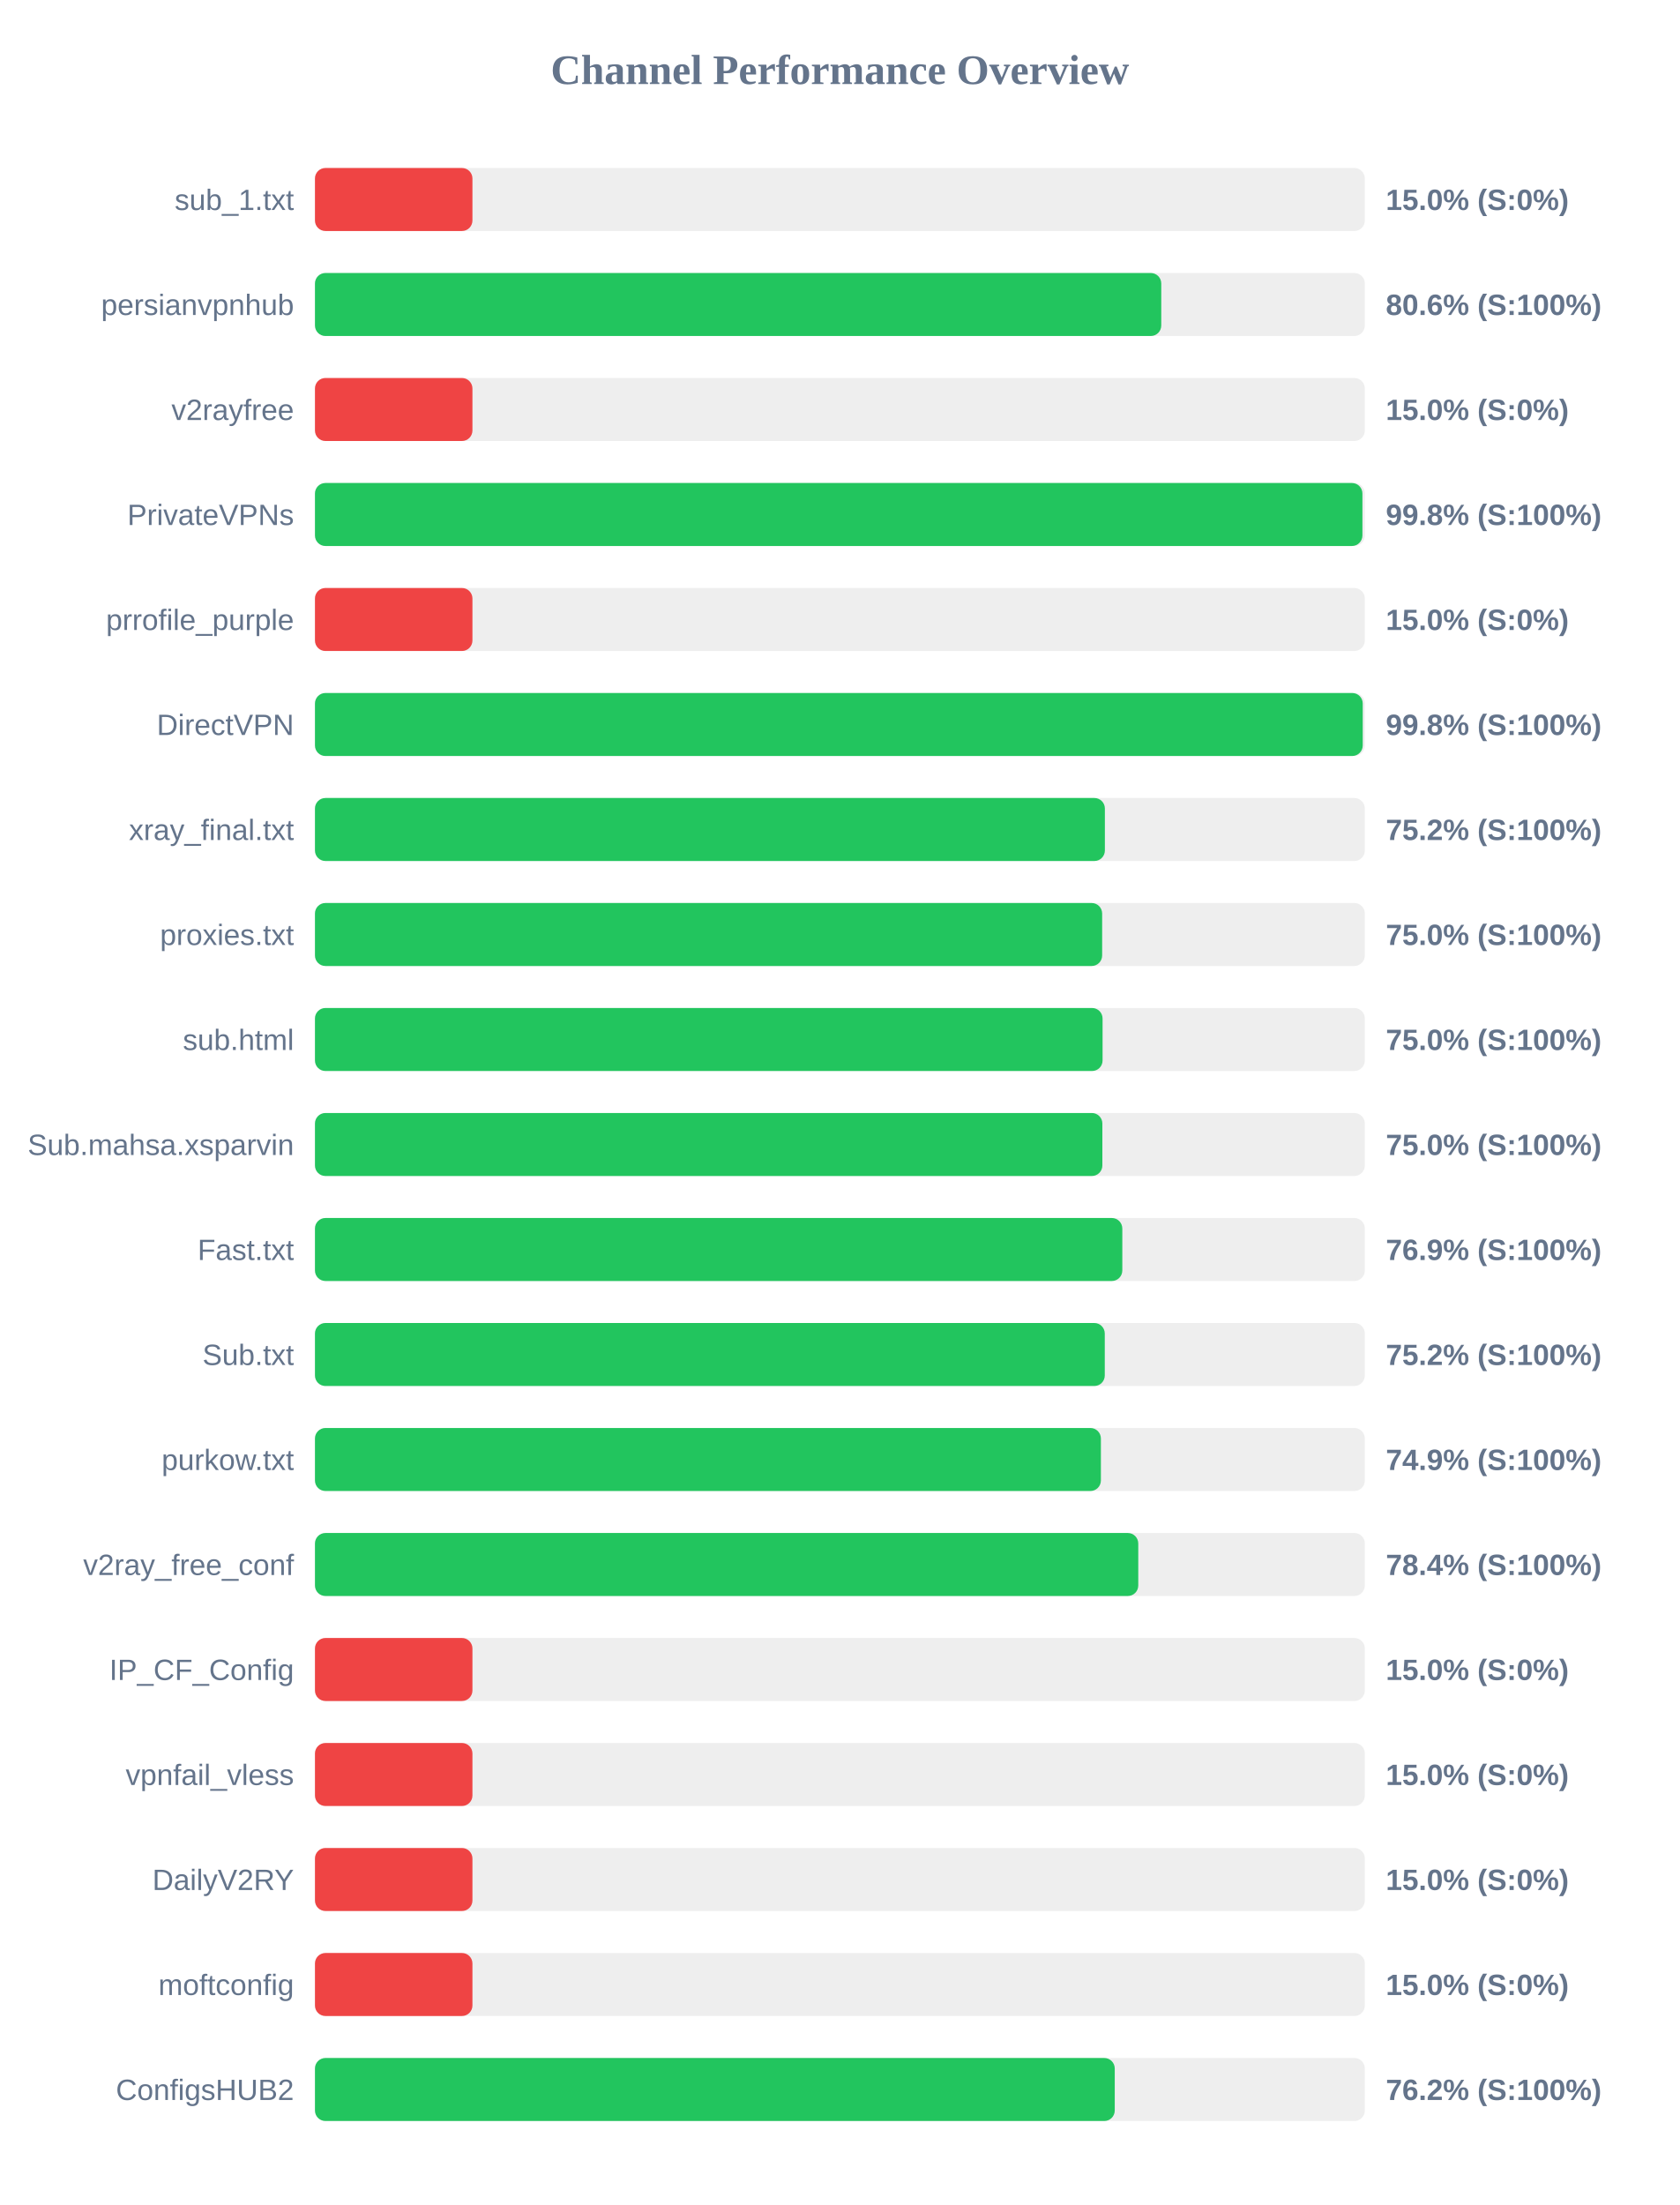
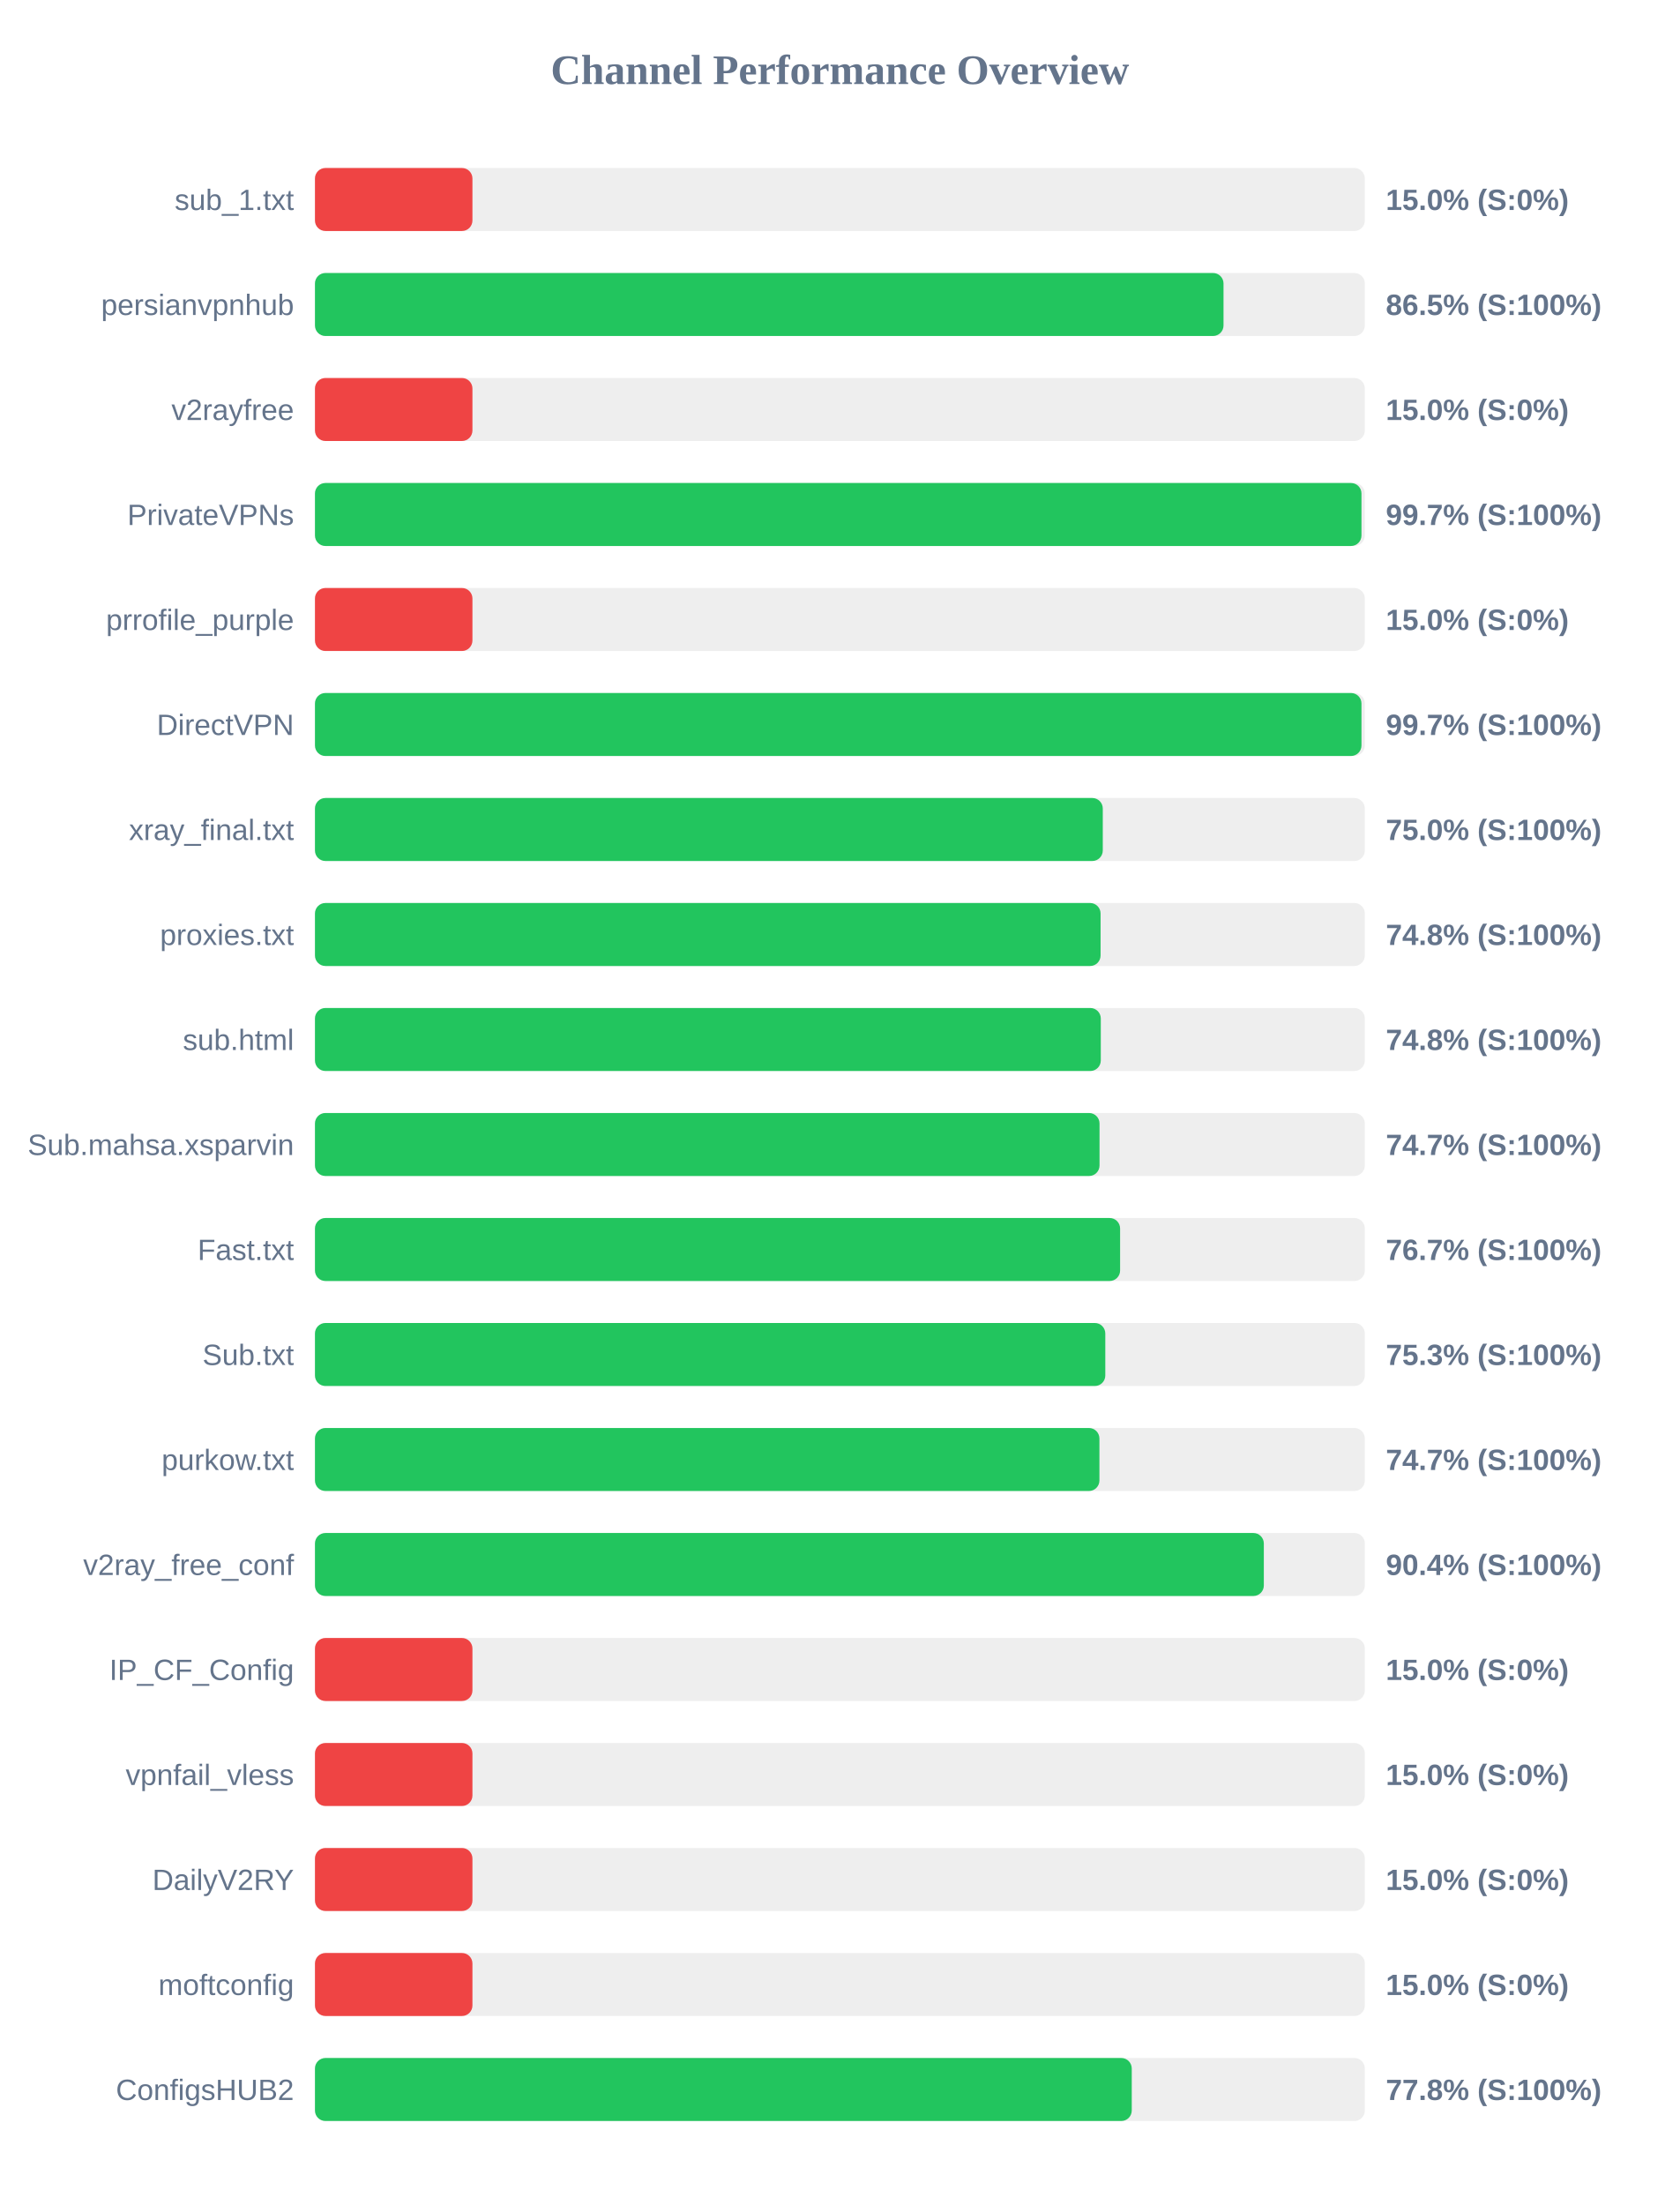
<svg xmlns="http://www.w3.org/2000/svg" width="800" height="1050" version="1.1">
  <style>
        .row { font: 14px Arial; fill: #64748b; }
        .score { font: bold 14px Arial; fill: #64748b; }
    </style>
  <text x="400" y="40" text-anchor="middle" font-size="20px" font-weight="bold" fill="#64748b">Channel Performance Overview</text>
  <rect x="150" y="80" width="500" height="30" fill="#eee" rx="5" />
  <rect x="150" y="80" width="75.0" height="30" fill="#ef4444" rx="5" />
  <text x="140" y="100" text-anchor="end" class="row">sub_1.txt</text>
  <text x="660" y="100" text-anchor="start" class="score">15.0% (S:0%)</text>
  <rect x="150" y="130" width="500" height="30" fill="#eee" rx="5" />
-   <rect x="150" y="130" width="403.05" height="30" fill="#22c55e" rx="5" />
+   <rect x="150" y="130" width="432.7" height="30" fill="#22c55e" rx="5" />
  <text x="140" y="150" text-anchor="end" class="row">persianvpnhub</text>
-   <text x="660" y="150" text-anchor="start" class="score">80.6% (S:100%)</text>
+   <text x="660" y="150" text-anchor="start" class="score">86.5% (S:100%)</text>
  <rect x="150" y="180" width="500" height="30" fill="#eee" rx="5" />
  <rect x="150" y="180" width="75.0" height="30" fill="#ef4444" rx="5" />
  <text x="140" y="200" text-anchor="end" class="row">v2rayfree</text>
  <text x="660" y="200" text-anchor="start" class="score">15.0% (S:0%)</text>
  <rect x="150" y="230" width="500" height="30" fill="#eee" rx="5" />
-   <rect x="150" y="230" width="498.85" height="30" fill="#22c55e" rx="5" />
+   <rect x="150" y="230" width="498.4" height="30" fill="#22c55e" rx="5" />
  <text x="140" y="250" text-anchor="end" class="row">PrivateVPNs</text>
-   <text x="660" y="250" text-anchor="start" class="score">99.8% (S:100%)</text>
+   <text x="660" y="250" text-anchor="start" class="score">99.7% (S:100%)</text>
  <rect x="150" y="280" width="500" height="30" fill="#eee" rx="5" />
  <rect x="150" y="280" width="75.0" height="30" fill="#ef4444" rx="5" />
  <text x="140" y="300" text-anchor="end" class="row">prrofile_purple</text>
  <text x="660" y="300" text-anchor="start" class="score">15.0% (S:0%)</text>
  <rect x="150" y="330" width="500" height="30" fill="#eee" rx="5" />
-   <rect x="150" y="330" width="499.0" height="30" fill="#22c55e" rx="5" />
+   <rect x="150" y="330" width="498.4" height="30" fill="#22c55e" rx="5" />
  <text x="140" y="350" text-anchor="end" class="row">DirectVPN</text>
-   <text x="660" y="350" text-anchor="start" class="score">99.8% (S:100%)</text>
+   <text x="660" y="350" text-anchor="start" class="score">99.7% (S:100%)</text>
  <rect x="150" y="380" width="500" height="30" fill="#eee" rx="5" />
-   <rect x="150" y="380" width="376.2" height="30" fill="#22c55e" rx="5" />
+   <rect x="150" y="380" width="375.2" height="30" fill="#22c55e" rx="5" />
  <text x="140" y="400" text-anchor="end" class="row">xray_final.txt</text>
-   <text x="660" y="400" text-anchor="start" class="score">75.2% (S:100%)</text>
+   <text x="660" y="400" text-anchor="start" class="score">75.0% (S:100%)</text>
  <rect x="150" y="430" width="500" height="30" fill="#eee" rx="5" />
-   <rect x="150" y="430" width="374.9" height="30" fill="#22c55e" rx="5" />
+   <rect x="150" y="430" width="374.15" height="30" fill="#22c55e" rx="5" />
  <text x="140" y="450" text-anchor="end" class="row">proxies.txt</text>
-   <text x="660" y="450" text-anchor="start" class="score">75.0% (S:100%)</text>
+   <text x="660" y="450" text-anchor="start" class="score">74.8% (S:100%)</text>
  <rect x="150" y="480" width="500" height="30" fill="#eee" rx="5" />
-   <rect x="150" y="480" width="375.1" height="30" fill="#22c55e" rx="5" />
+   <rect x="150" y="480" width="374.25" height="30" fill="#22c55e" rx="5" />
  <text x="140" y="500" text-anchor="end" class="row">sub.html</text>
-   <text x="660" y="500" text-anchor="start" class="score">75.0% (S:100%)</text>
+   <text x="660" y="500" text-anchor="start" class="score">74.8% (S:100%)</text>
  <rect x="150" y="530" width="500" height="30" fill="#eee" rx="5" />
-   <rect x="150" y="530" width="375.0" height="30" fill="#22c55e" rx="5" />
+   <rect x="150" y="530" width="373.65" height="30" fill="#22c55e" rx="5" />
  <text x="140" y="550" text-anchor="end" class="row">Sub.mahsa.xsparvin</text>
-   <text x="660" y="550" text-anchor="start" class="score">75.0% (S:100%)</text>
+   <text x="660" y="550" text-anchor="start" class="score">74.7% (S:100%)</text>
  <rect x="150" y="580" width="500" height="30" fill="#eee" rx="5" />
-   <rect x="150" y="580" width="384.5" height="30" fill="#22c55e" rx="5" />
+   <rect x="150" y="580" width="383.45" height="30" fill="#22c55e" rx="5" />
  <text x="140" y="600" text-anchor="end" class="row">Fast.txt</text>
-   <text x="660" y="600" text-anchor="start" class="score">76.9% (S:100%)</text>
+   <text x="660" y="600" text-anchor="start" class="score">76.7% (S:100%)</text>
  <rect x="150" y="630" width="500" height="30" fill="#eee" rx="5" />
-   <rect x="150" y="630" width="376.15" height="30" fill="#22c55e" rx="5" />
+   <rect x="150" y="630" width="376.4" height="30" fill="#22c55e" rx="5" />
  <text x="140" y="650" text-anchor="end" class="row">Sub.txt</text>
-   <text x="660" y="650" text-anchor="start" class="score">75.2% (S:100%)</text>
+   <text x="660" y="650" text-anchor="start" class="score">75.3% (S:100%)</text>
  <rect x="150" y="680" width="500" height="30" fill="#eee" rx="5" />
-   <rect x="150" y="680" width="374.3" height="30" fill="#22c55e" rx="5" />
+   <rect x="150" y="680" width="373.6" height="30" fill="#22c55e" rx="5" />
  <text x="140" y="700" text-anchor="end" class="row">purkow.txt</text>
-   <text x="660" y="700" text-anchor="start" class="score">74.9% (S:100%)</text>
+   <text x="660" y="700" text-anchor="start" class="score">74.7% (S:100%)</text>
  <rect x="150" y="730" width="500" height="30" fill="#eee" rx="5" />
-   <rect x="150" y="730" width="392.1" height="30" fill="#22c55e" rx="5" />
+   <rect x="150" y="730" width="451.9" height="30" fill="#22c55e" rx="5" />
  <text x="140" y="750" text-anchor="end" class="row">v2ray_free_conf</text>
-   <text x="660" y="750" text-anchor="start" class="score">78.4% (S:100%)</text>
+   <text x="660" y="750" text-anchor="start" class="score">90.4% (S:100%)</text>
  <rect x="150" y="780" width="500" height="30" fill="#eee" rx="5" />
  <rect x="150" y="780" width="75.0" height="30" fill="#ef4444" rx="5" />
  <text x="140" y="800" text-anchor="end" class="row">IP_CF_Config</text>
  <text x="660" y="800" text-anchor="start" class="score">15.0% (S:0%)</text>
  <rect x="150" y="830" width="500" height="30" fill="#eee" rx="5" />
  <rect x="150" y="830" width="75.0" height="30" fill="#ef4444" rx="5" />
  <text x="140" y="850" text-anchor="end" class="row">vpnfail_vless</text>
  <text x="660" y="850" text-anchor="start" class="score">15.0% (S:0%)</text>
  <rect x="150" y="880" width="500" height="30" fill="#eee" rx="5" />
  <rect x="150" y="880" width="75.0" height="30" fill="#ef4444" rx="5" />
  <text x="140" y="900" text-anchor="end" class="row">DailyV2RY</text>
  <text x="660" y="900" text-anchor="start" class="score">15.0% (S:0%)</text>
  <rect x="150" y="930" width="500" height="30" fill="#eee" rx="5" />
  <rect x="150" y="930" width="75.0" height="30" fill="#ef4444" rx="5" />
  <text x="140" y="950" text-anchor="end" class="row">moftconfig</text>
  <text x="660" y="950" text-anchor="start" class="score">15.0% (S:0%)</text>
  <rect x="150" y="980" width="500" height="30" fill="#eee" rx="5" />
-   <rect x="150" y="980" width="380.9" height="30" fill="#22c55e" rx="5" />
+   <rect x="150" y="980" width="389.0" height="30" fill="#22c55e" rx="5" />
  <text x="140" y="1000" text-anchor="end" class="row">ConfigsHUB2</text>
-   <text x="660" y="1000" text-anchor="start" class="score">76.2% (S:100%)</text>
+   <text x="660" y="1000" text-anchor="start" class="score">77.8% (S:100%)</text>
</svg>
